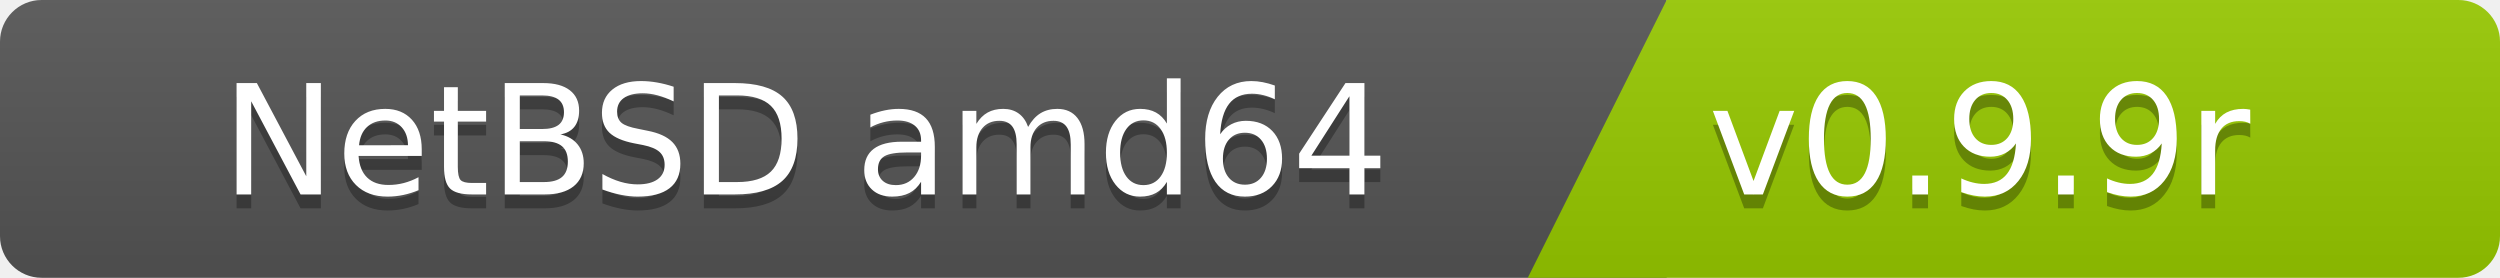
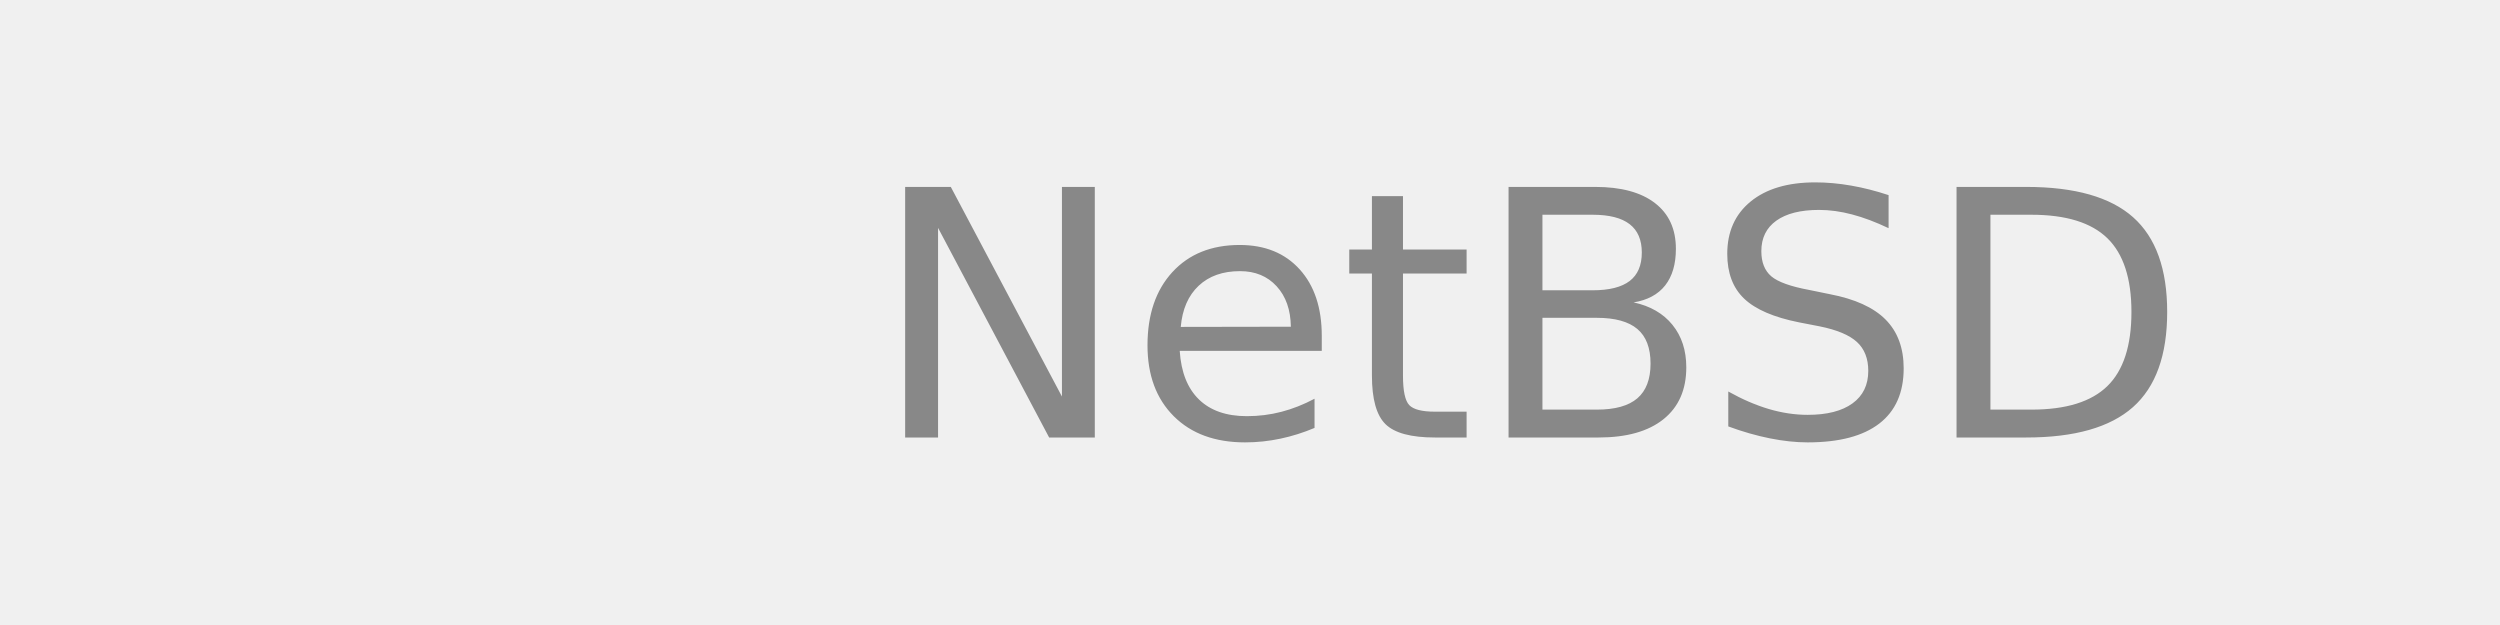
- <svg xmlns="http://www.w3.org/2000/svg" width="180" height="20">
-   <linearGradient id="b" x2="0" y2="100%">
-     <stop offset="0" stop-color="#bbb" stop-opacity=".1" />
-     <stop offset="1" stop-opacity=".1" />
-   </linearGradient>
-   <clipPath id="a">
-     <rect width="180" height="20" rx="3" fill="#fff" />
-   </clipPath>
-   <g clip-path="url(#a)">
-     <path fill="#555" d="M0   0h120v20H0z" />
-     <path fill="#97ca00" d="M120 0h125v20H110z" />
-     <path fill="url(#b)" d="M0   0h180v20H0z" />
-   </g>
+ <svg xmlns="http://www.w3.org/2000/svg" width="80" height="20">
  <g fill="#fff" font-family="DejaVu Sans,Verdana,Geneva,sans-serif" font-size="110">
-     <text x="1000" y="150" fill="#010101" fill-opacity=".3" transform="scale(.1)" text-anchor="end">NetBSD amd64</text>
-     <text x="1000" y="140" transform="scale(.1)" text-anchor="end">NetBSD amd64</text>
-     <text x="1230" y="150" fill="#010101" fill-opacity=".3" transform="scale(.1)" text-anchor="start">v0.9.9r</text>
-     <text x="1230" y="140" transform="scale(.1)" text-anchor="start">v0.9.9r</text>
+     <text x="700" y="140" fill="#888" text-anchor="end" transform="scale(.1)">NetBSD</text>
  </g>
</svg>
